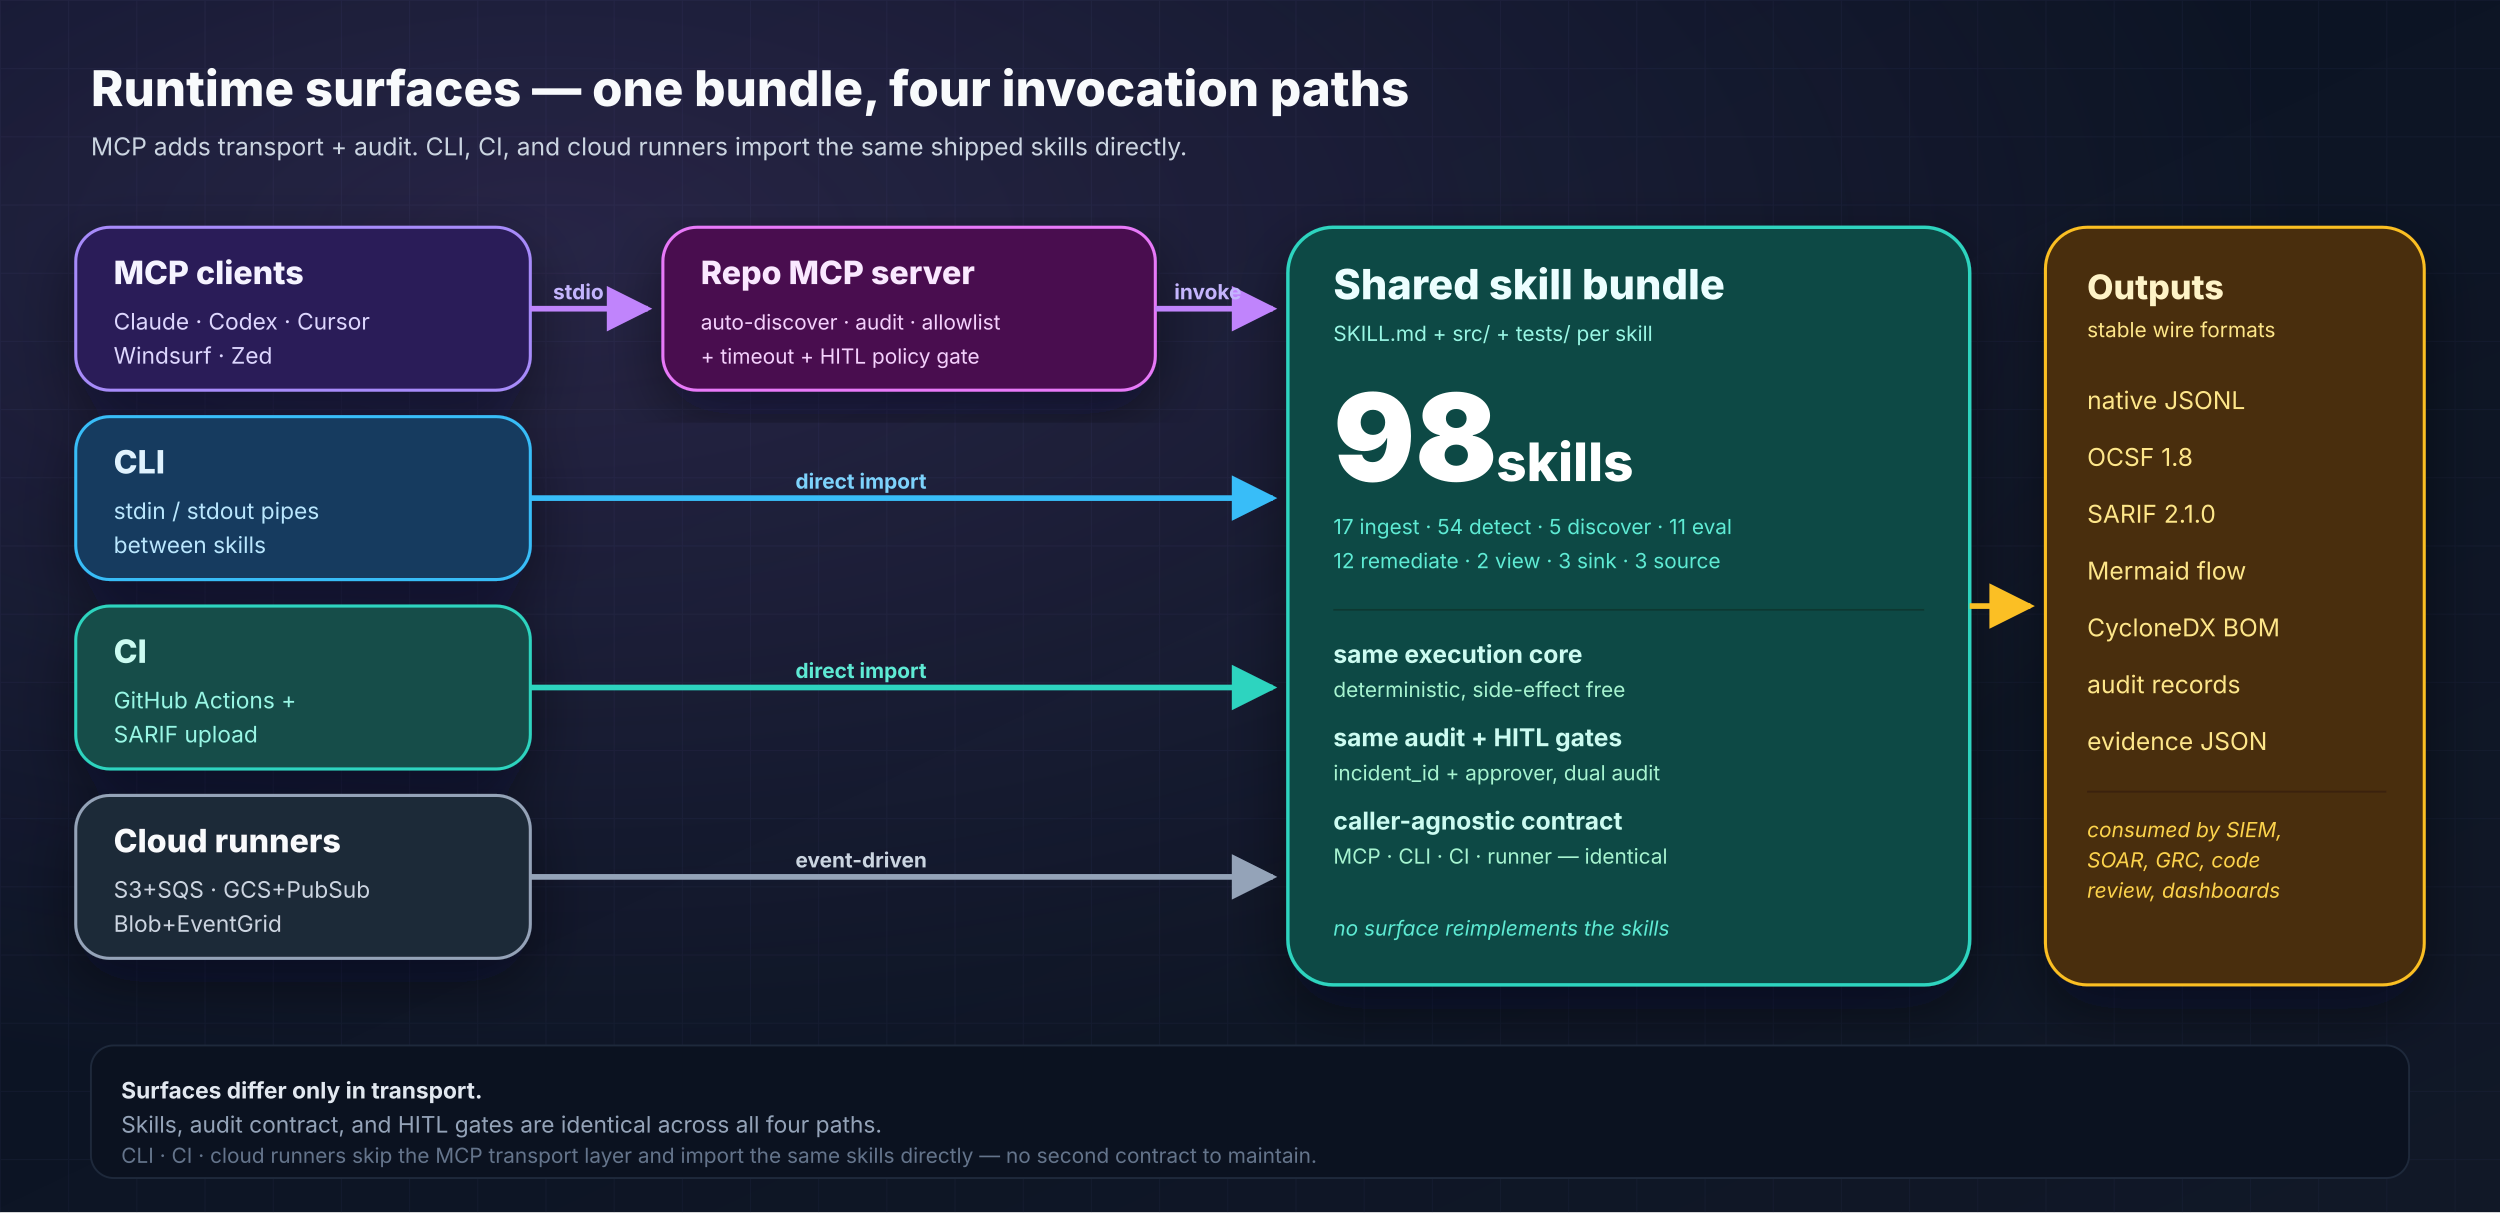
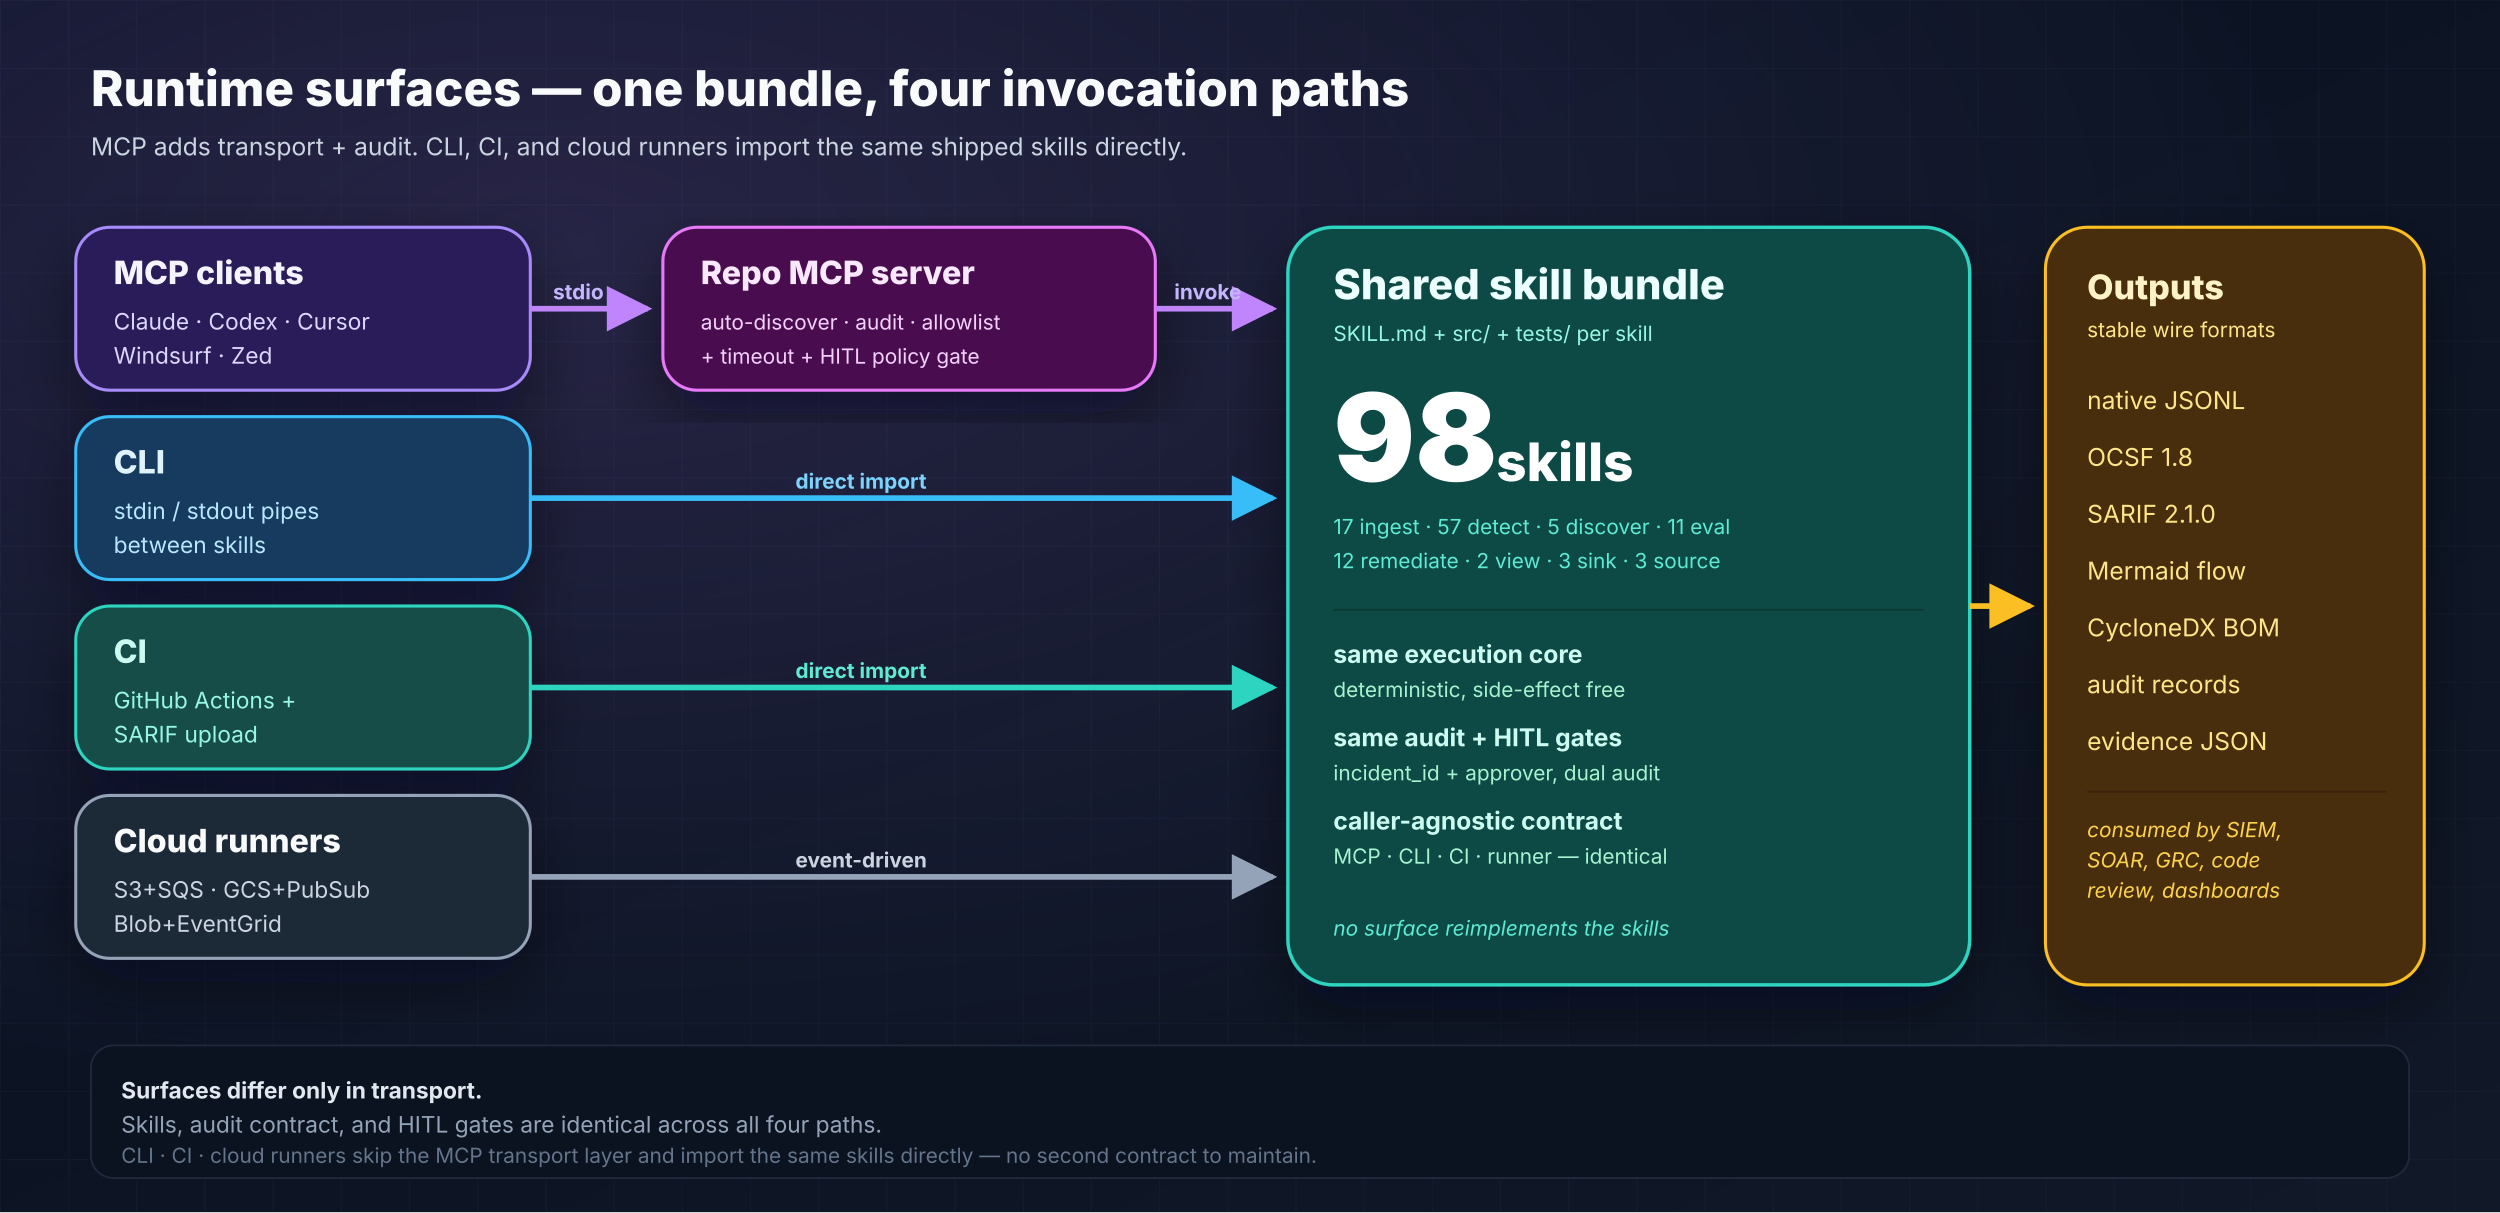
<svg xmlns="http://www.w3.org/2000/svg" width="1320" height="640" viewBox="0 0 1320 640" role="img" aria-labelledby="runtime-title runtime-desc">
  <defs>
    <linearGradient id="bg" x1="0" y1="0" x2="1" y2="1">
      <stop offset="0%" stop-color="#081122" />
      <stop offset="100%" stop-color="#111827" />
    </linearGradient>
    <radialGradient id="glow" cx="22%" cy="20%" r="70%">
      <stop offset="0%" stop-color="#c084fc" stop-opacity="0.16" />
      <stop offset="100%" stop-color="#c084fc" stop-opacity="0" />
    </radialGradient>
    <pattern id="grid" x="0" y="0" width="36" height="36" patternUnits="userSpaceOnUse">
      <path d="M36 0H0V36" fill="none" stroke="#1f2a44" stroke-opacity="0.3" stroke-width="1" />
    </pattern>
    <filter id="shadow" x="-20%" y="-20%" width="140%" height="140%">
      <feDropShadow dx="0" dy="12" stdDeviation="16" flood-color="#020617" flood-opacity="0.45" />
    </filter>
    <marker id="arrowPurple" viewBox="0 0 10 10" refX="9" refY="5" markerWidth="8" markerHeight="8" orient="auto">
      <path d="M0 0L10 5L0 10z" fill="#c084fc" />
    </marker>
    <marker id="arrowSky" viewBox="0 0 10 10" refX="9" refY="5" markerWidth="8" markerHeight="8" orient="auto">
      <path d="M0 0L10 5L0 10z" fill="#38bdf8" />
    </marker>
    <marker id="arrowTeal" viewBox="0 0 10 10" refX="9" refY="5" markerWidth="8" markerHeight="8" orient="auto">
      <path d="M0 0L10 5L0 10z" fill="#2dd4bf" />
    </marker>
    <marker id="arrowSlate" viewBox="0 0 10 10" refX="9" refY="5" markerWidth="8" markerHeight="8" orient="auto">
      <path d="M0 0L10 5L0 10z" fill="#94a3b8" />
    </marker>
    <marker id="arrowAmber" viewBox="0 0 10 10" refX="9" refY="5" markerWidth="8" markerHeight="8" orient="auto">
      <path d="M0 0L10 5L0 10z" fill="#fbbf24" />
    </marker>
  </defs>
  <rect width="1320" height="640" fill="url(#bg)" />
  <rect width="1320" height="640" fill="url(#grid)" />
  <rect width="1320" height="640" fill="url(#glow)" />
  <g font-family="Inter, Arial, sans-serif">
    <text x="48" y="56" font-size="26" font-weight="800" fill="#f8fafc">Runtime surfaces — one bundle, four invocation paths</text>
    <text x="48" y="82" font-size="13" fill="#cbd5e1">MCP adds transport + audit. CLI, CI, and cloud runners import the same shipped skills directly.</text>
    <g filter="url(#shadow)">
      <rect x="40" y="120" width="240" height="86" rx="18" fill="#2b1d59" stroke="#a78bfa" stroke-width="1.6" />
      <text x="60" y="150" font-size="17" font-weight="800" fill="#f5f3ff">MCP clients</text>
      <text x="60" y="174" font-size="12" fill="#ddd6fe">Claude · Codex · Cursor</text>
      <text x="60" y="192" font-size="12" fill="#ddd6fe">Windsurf · Zed</text>
      <rect x="40" y="220" width="240" height="86" rx="18" fill="#123b5f" stroke="#38bdf8" stroke-width="1.6" />
      <text x="60" y="250" font-size="17" font-weight="800" fill="#e0f2fe">CLI</text>
      <text x="60" y="274" font-size="12" fill="#bae6fd">stdin / stdout pipes</text>
      <text x="60" y="292" font-size="12" fill="#bae6fd">between skills</text>
      <rect x="40" y="320" width="240" height="86" rx="18" fill="#134e4a" stroke="#2dd4bf" stroke-width="1.6" />
      <text x="60" y="350" font-size="17" font-weight="800" fill="#ccfbf1">CI</text>
      <text x="60" y="374" font-size="12" fill="#99f6e4">GitHub Actions +</text>
      <text x="60" y="392" font-size="12" fill="#99f6e4">SARIF upload</text>
      <rect x="40" y="420" width="240" height="86" rx="18" fill="#1f2937" stroke="#94a3b8" stroke-width="1.6" />
      <text x="60" y="450" font-size="17" font-weight="800" fill="#f8fafc">Cloud runners</text>
      <text x="60" y="474" font-size="12" fill="#cbd5e1">S3+SQS · GCS+PubSub</text>
      <text x="60" y="492" font-size="12" fill="#cbd5e1">Blob+EventGrid</text>
    </g>
    <g filter="url(#shadow)">
      <rect x="350" y="120" width="260" height="86" rx="18" fill="#4a114f" stroke="#e879f9" stroke-width="1.6" />
      <text x="370" y="150" font-size="17" font-weight="800" fill="#fae8ff">Repo MCP server</text>
      <text x="370" y="174" font-size="11" fill="#f5d0fe">auto-discover · audit · allowlist</text>
      <text x="370" y="192" font-size="11" fill="#f5d0fe">+ timeout + HITL policy gate</text>
    </g>
    <g filter="url(#shadow)">
      <rect x="680" y="120" width="360" height="400" rx="24" fill="#0b4a44" stroke="#2dd4bf" stroke-width="1.8" />
      <text x="704" y="158" font-size="22" font-weight="800" fill="#ecfeff">Shared skill bundle</text>
      <text x="704" y="180" font-size="11" fill="#99f6e4">SKILL.md + src/ + tests/ per skill</text>
      <text x="704" y="254" font-size="64" font-weight="900" fill="#ffffff">98</text>
      <text x="790" y="254" font-size="28" font-weight="800" fill="#ffffff">skills</text>
-       <text x="704" y="282" font-size="11" fill="#5eead4">17 ingest · 54 detect · 5 discover · 11 eval</text>
+       <text x="704" y="282" font-size="11" fill="#5eead4">17 ingest · 57 detect · 5 discover · 11 eval</text>
      <text x="704" y="300" font-size="11" fill="#5eead4">12 remediate · 2 view · 3 sink · 3 source</text>
      <line x1="704" y1="322" x2="1016" y2="322" stroke="#0d3833" stroke-width="1" />
      <text x="704" y="350" font-size="13" font-weight="700" fill="#ccfbf1">same execution core</text>
      <text x="704" y="368" font-size="11" fill="#a7f3d0">deterministic, side-effect free</text>
      <text x="704" y="394" font-size="13" font-weight="700" fill="#ccfbf1">same audit + HITL gates</text>
      <text x="704" y="412" font-size="11" fill="#a7f3d0">incident_id + approver, dual audit</text>
      <text x="704" y="438" font-size="13" font-weight="700" fill="#ccfbf1">caller-agnostic contract</text>
      <text x="704" y="456" font-size="11" fill="#a7f3d0">MCP · CLI · CI · runner — identical</text>
      <text x="704" y="494" font-size="11" font-style="italic" fill="#5eead4">no surface reimplements the skills</text>
    </g>
    <g filter="url(#shadow)">
      <rect x="1080" y="120" width="200" height="400" rx="22" fill="#4a2d09" stroke="#fbbf24" stroke-width="1.6" />
      <text x="1102" y="158" font-size="18" font-weight="800" fill="#fef3c7">Outputs</text>
      <text x="1102" y="178" font-size="11" fill="#fde68a">stable wire formats</text>
      <g font-size="13" fill="#fde68a">
        <text x="1102" y="216">native JSONL</text>
        <text x="1102" y="246">OCSF 1.8</text>
        <text x="1102" y="276">SARIF 2.1.0</text>
        <text x="1102" y="306">Mermaid flow</text>
        <text x="1102" y="336">CycloneDX BOM</text>
        <text x="1102" y="366">audit records</text>
        <text x="1102" y="396">evidence JSON</text>
      </g>
      <line x1="1102" y1="418" x2="1260" y2="418" stroke="#3a2207" />
      <text x="1102" y="442" font-size="11" font-style="italic" fill="#fcd34d">consumed by SIEM,</text>
      <text x="1102" y="458" font-size="11" font-style="italic" fill="#fcd34d">SOAR, GRC, code</text>
      <text x="1102" y="474" font-size="11" font-style="italic" fill="#fcd34d">review, dashboards</text>
    </g>
    <path d="M280 163 H 342" stroke="#c084fc" stroke-width="3" fill="none" marker-end="url(#arrowPurple)" />
    <text x="292" y="158" font-size="11" font-weight="700" fill="#c4b5fd">stdio</text>
    <path d="M610 163 H 672" stroke="#c084fc" stroke-width="3" fill="none" marker-end="url(#arrowPurple)" />
    <text x="620" y="158" font-size="11" font-weight="700" fill="#c4b5fd">invoke</text>
    <path d="M280 263 H 672" stroke="#38bdf8" stroke-width="3" fill="none" marker-end="url(#arrowSky)" />
    <text x="420" y="258" font-size="11" font-weight="700" fill="#7dd3fc">direct import</text>
    <path d="M280 363 H 672" stroke="#2dd4bf" stroke-width="3" fill="none" marker-end="url(#arrowTeal)" />
    <text x="420" y="358" font-size="11" font-weight="700" fill="#5eead4">direct import</text>
    <path d="M280 463 H 672" stroke="#94a3b8" stroke-width="3" fill="none" marker-end="url(#arrowSlate)" />
    <text x="420" y="458" font-size="11" font-weight="700" fill="#cbd5e1">event-driven</text>
    <path d="M1040 320 H 1072" stroke="#fbbf24" stroke-width="3" fill="none" marker-end="url(#arrowAmber)" />
    <rect x="48" y="552" width="1224" height="70" rx="12" fill="#0b1220" stroke="#1e293b" stroke-width="1" />
    <text x="64" y="580" font-size="12" font-weight="700" fill="#e2e8f0">Surfaces differ only in transport.</text>
    <text x="64" y="598" font-size="12" fill="#94a3b8">Skills, audit contract, and HITL gates are identical across all four paths.</text>
    <text x="64" y="614" font-size="11" fill="#64748b">CLI · CI · cloud runners skip the MCP transport layer and import the same skills directly — no second contract to maintain.</text>
  </g>
</svg>
